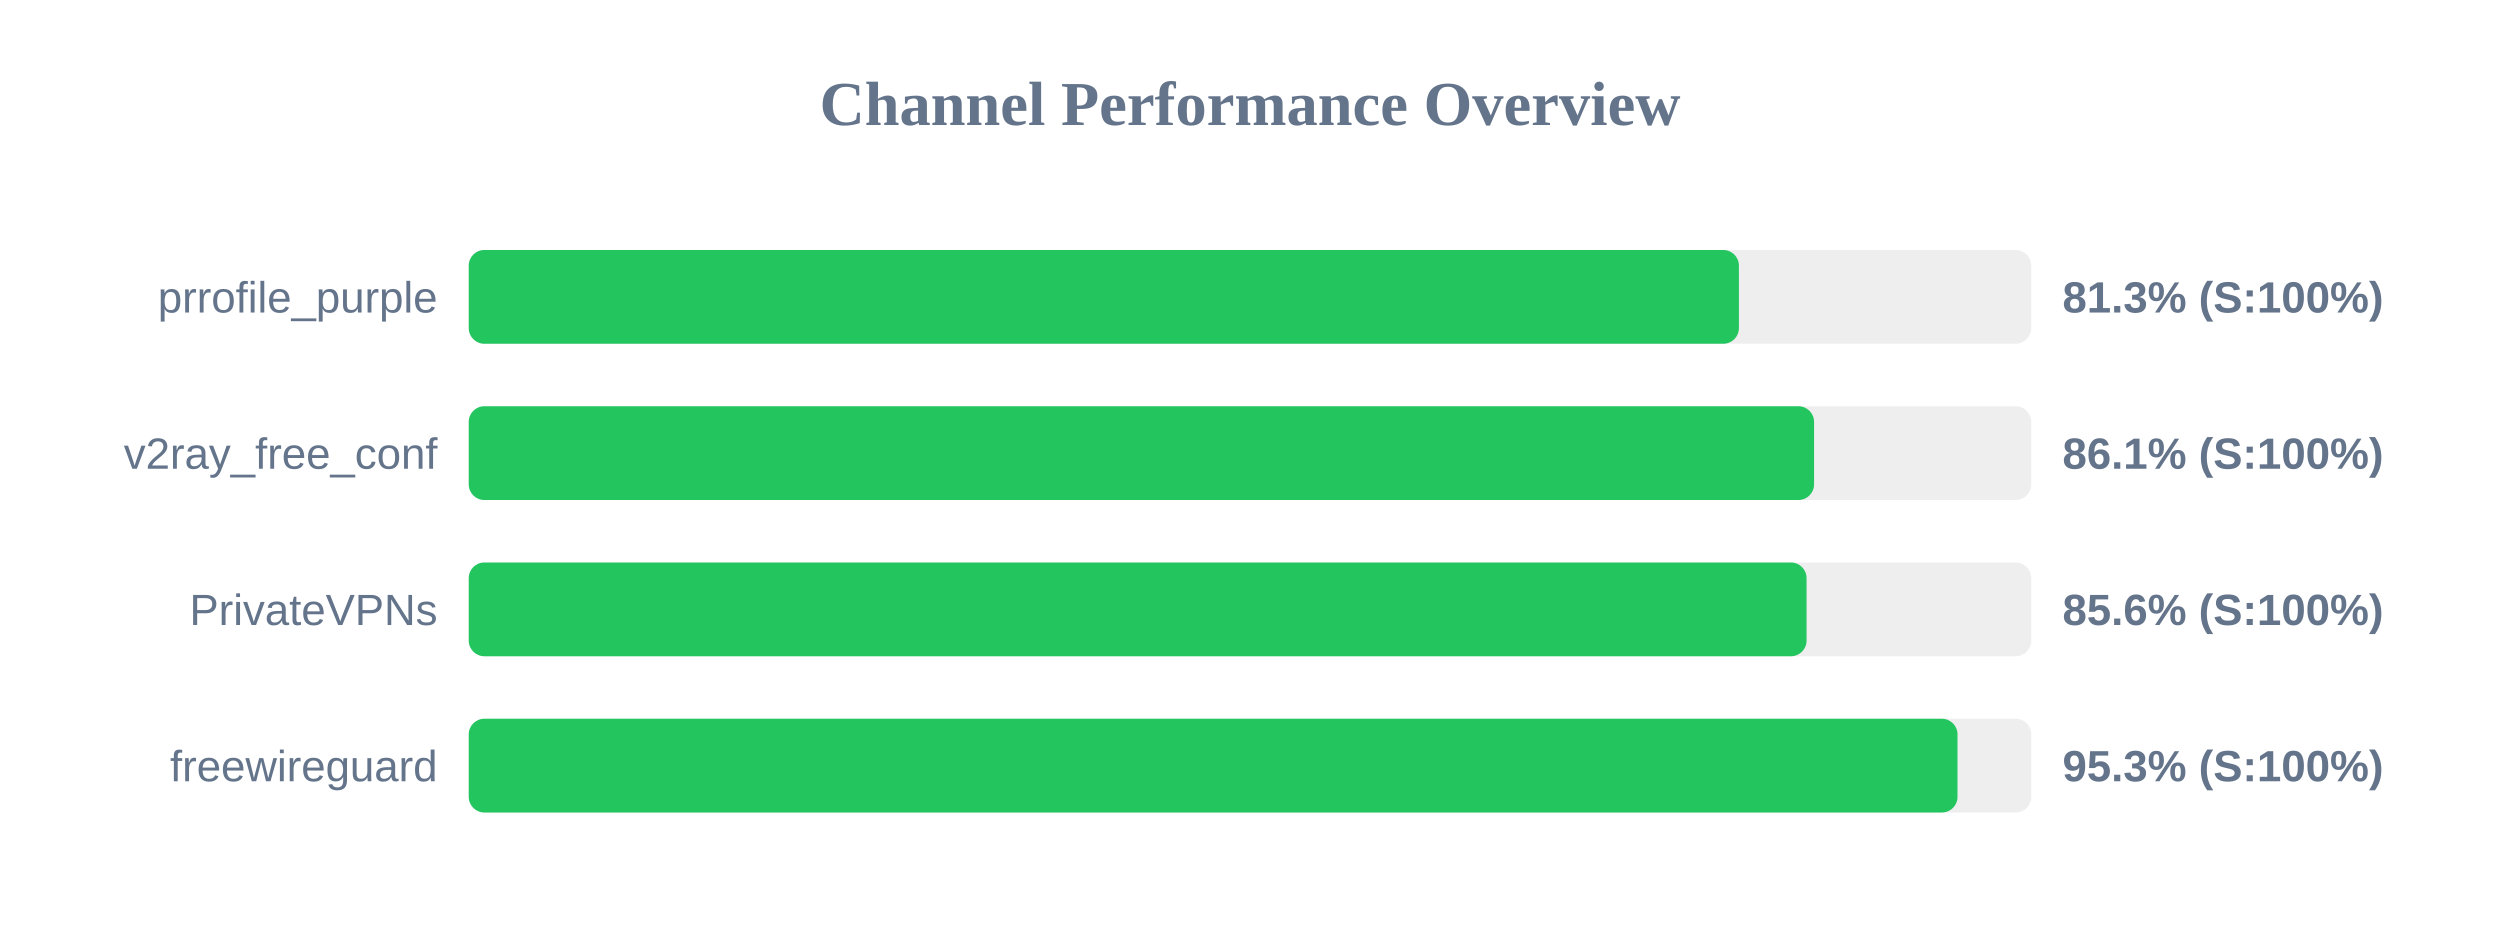
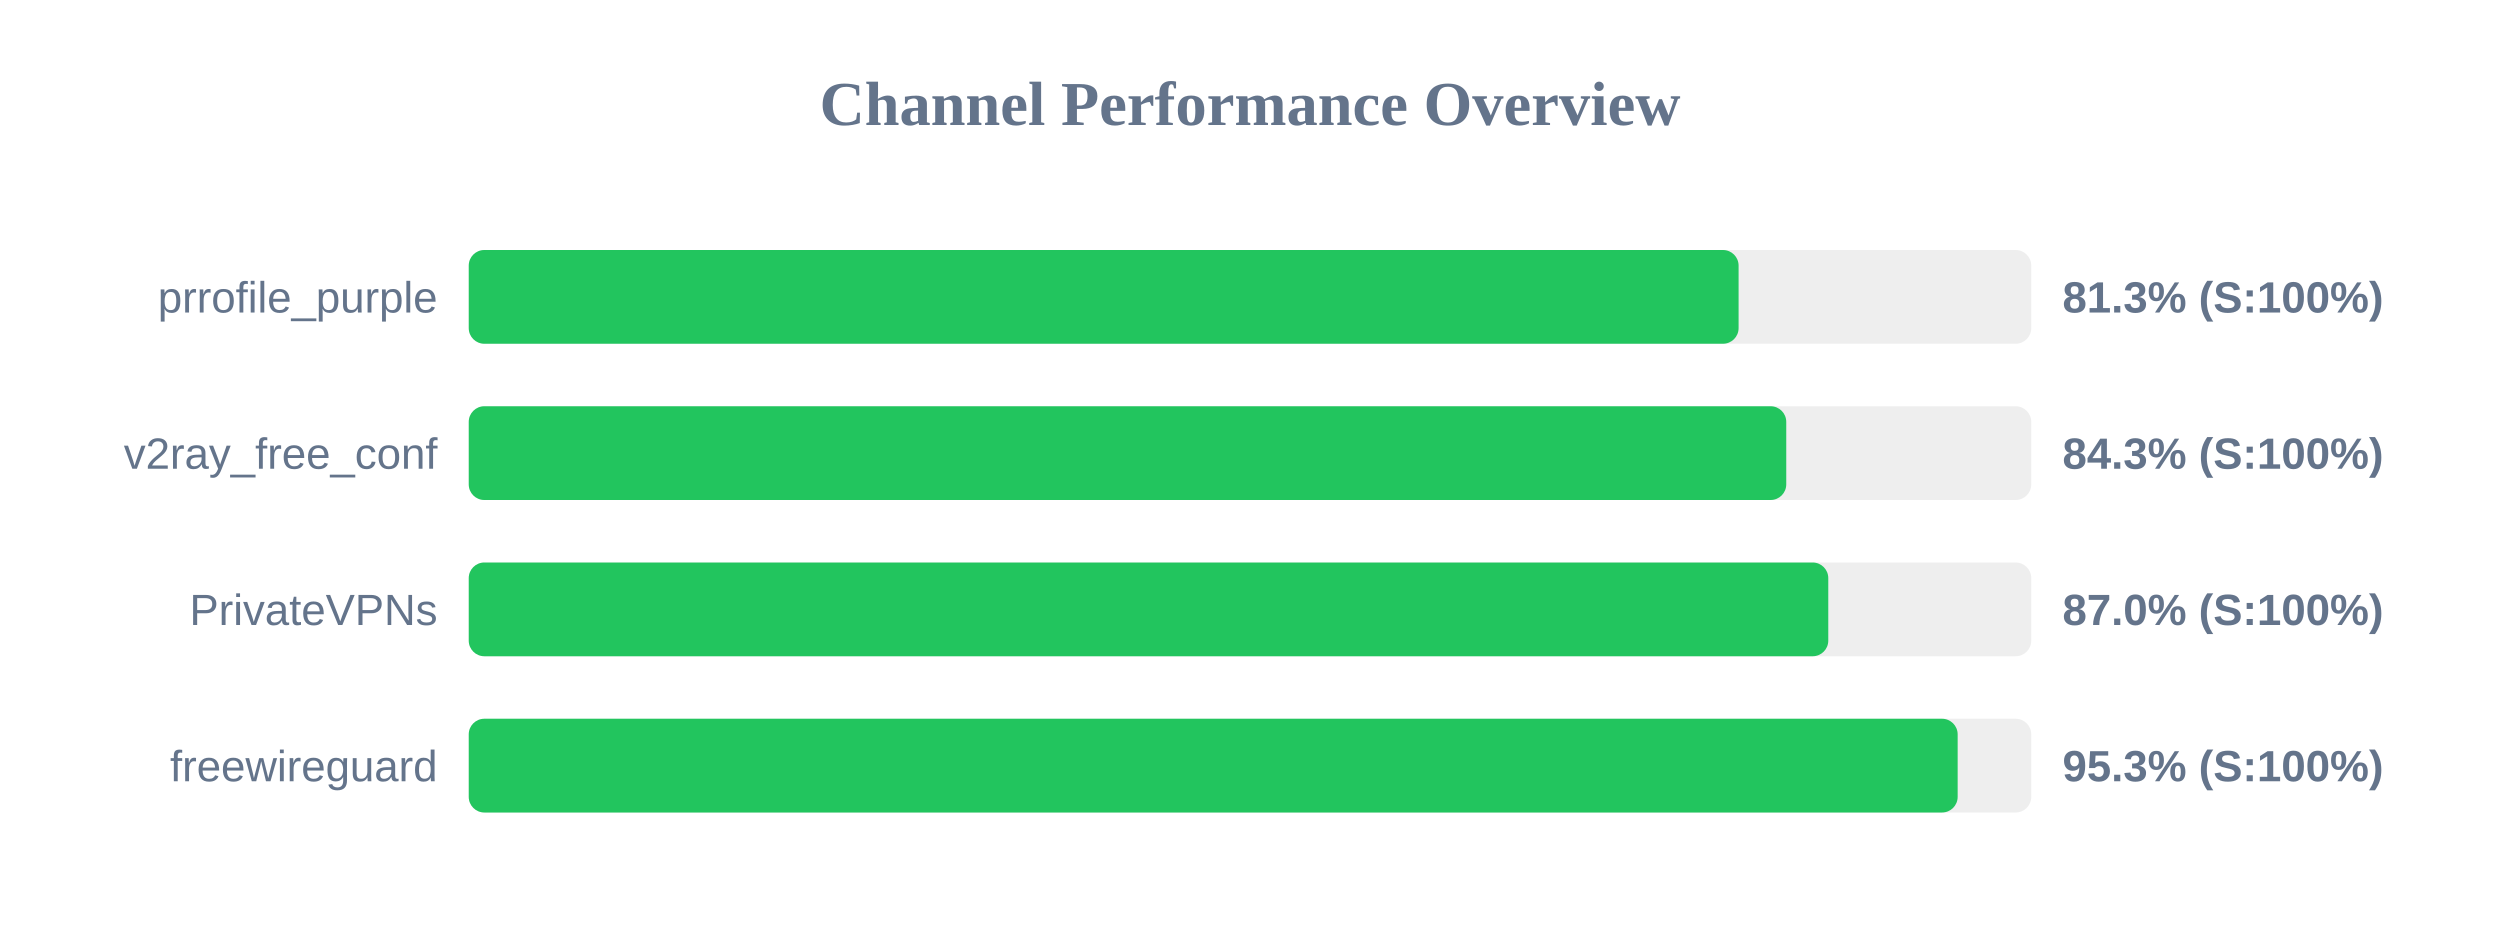
<svg xmlns="http://www.w3.org/2000/svg" width="800" height="300" version="1.1">
  <style>
        .row { font: 14px Arial; fill: #64748b; }
        .score { font: bold 14px Arial; fill: #64748b; }
    </style>
  <text x="400" y="40" text-anchor="middle" font-size="20px" font-weight="bold" fill="#64748b">Channel Performance Overview</text>
  <rect x="150" y="80" width="500" height="30" fill="#eee" rx="5" />
-   <rect x="150" y="80" width="406.45" height="30" fill="#22c55e" rx="5" />
+   <rect x="150" y="80" width="406.35" height="30" fill="#22c55e" rx="5" />
  <text x="140" y="100" text-anchor="end" class="row">prrofile_purple</text>
  <text x="660" y="100" text-anchor="start" class="score">81.3% (S:100%)</text>
  <rect x="150" y="130" width="500" height="30" fill="#eee" rx="5" />
-   <rect x="150" y="130" width="430.5" height="30" fill="#22c55e" rx="5" />
+   <rect x="150" y="130" width="421.6" height="30" fill="#22c55e" rx="5" />
  <text x="140" y="150" text-anchor="end" class="row">v2ray_free_conf</text>
-   <text x="660" y="150" text-anchor="start" class="score">86.1% (S:100%)</text>
+   <text x="660" y="150" text-anchor="start" class="score">84.3% (S:100%)</text>
  <rect x="150" y="180" width="500" height="30" fill="#eee" rx="5" />
-   <rect x="150" y="180" width="428.1" height="30" fill="#22c55e" rx="5" />
+   <rect x="150" y="180" width="435.05" height="30" fill="#22c55e" rx="5" />
  <text x="140" y="200" text-anchor="end" class="row">PrivateVPNs</text>
-   <text x="660" y="200" text-anchor="start" class="score">85.6% (S:100%)</text>
+   <text x="660" y="200" text-anchor="start" class="score">87.0% (S:100%)</text>
  <rect x="150" y="230" width="500" height="30" fill="#eee" rx="5" />
-   <rect x="150" y="230" width="476.4" height="30" fill="#22c55e" rx="5" />
+   <rect x="150" y="230" width="476.45" height="30" fill="#22c55e" rx="5" />
  <text x="140" y="250" text-anchor="end" class="row">freewireguard</text>
  <text x="660" y="250" text-anchor="start" class="score">95.3% (S:100%)</text>
</svg>
